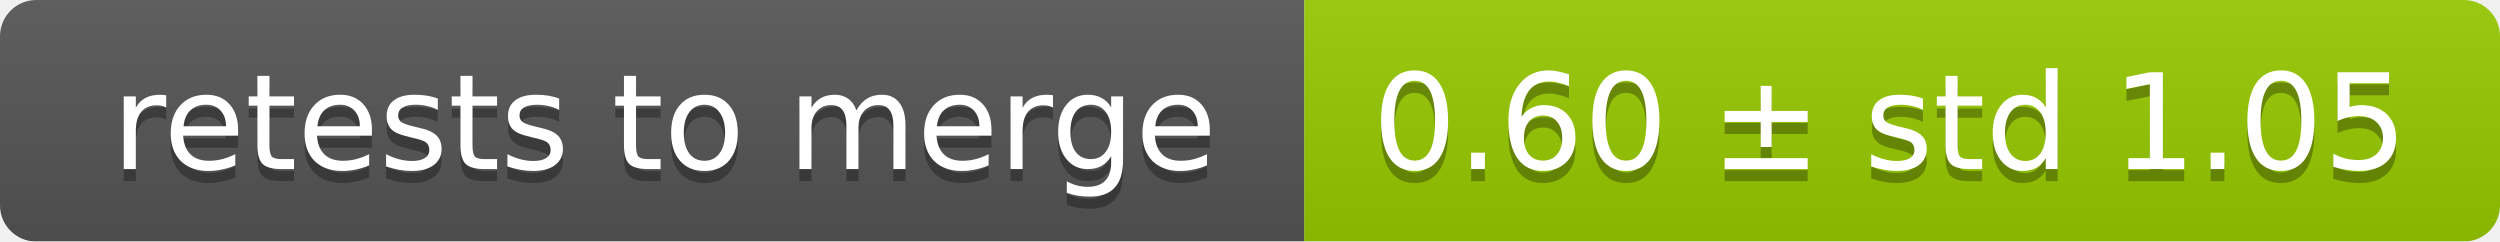
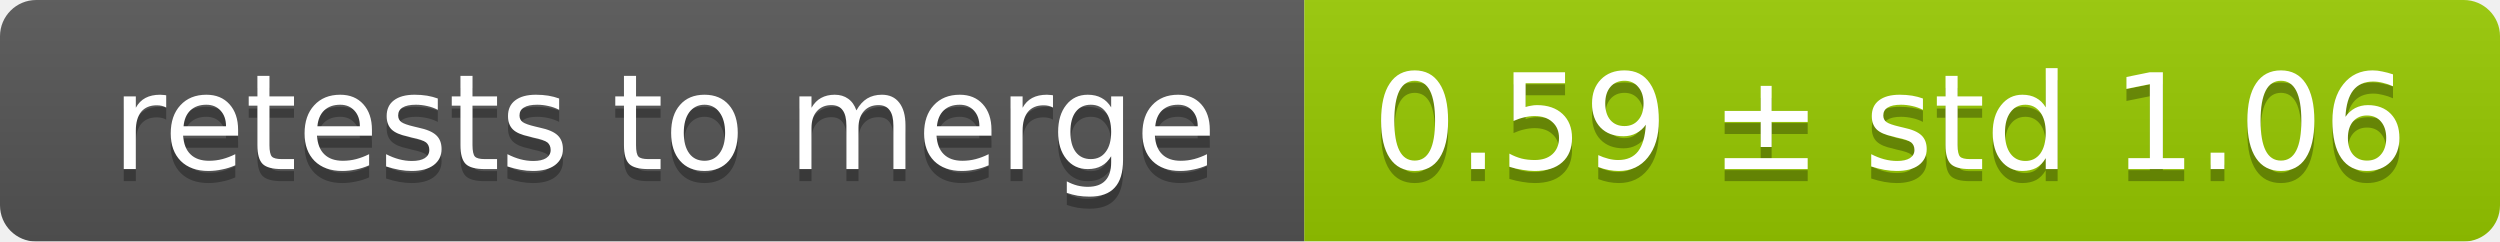
<svg xmlns="http://www.w3.org/2000/svg" width="207" height="20">
  <linearGradient id="smooth" x2="0" y2="100%">
    <stop offset="0" stop-color="#bbb" stop-opacity=".1" />
    <stop offset="1" stop-opacity=".1" />
  </linearGradient>
  <mask id="round">
    <rect width="207" height="20" rx="3" fill="#fff" />
  </mask>
  <g mask="url(#round)">
    <rect width="108" height="20" fill="#555" />
    <rect x="108" width="99" height="20" fill="#97ca00" />
    <rect width="207" height="20" fill="url(#smooth)" />
  </g>
  <g fill="#fff" text-anchor="middle" font-family="DejaVu Sans,Verdana,Geneva,sans-serif" font-size="11">
    <text x="55" y="15" fill="#010101" fill-opacity=".3">retests to merge</text>
    <text x="55" y="14">retests to merge</text>
-     <text x="156.5" y="15" fill="#010101" fill-opacity=".3">0.60 ± std 1.05</text>
-     <text x="156.5" y="14">0.60 ± std 1.05</text>
+     <text x="156.5" y="15" fill="#010101" fill-opacity=".3">0.59 ± std 1.06</text>
+     <text x="156.5" y="14">0.59 ± std 1.06</text>
  </g>
</svg>
